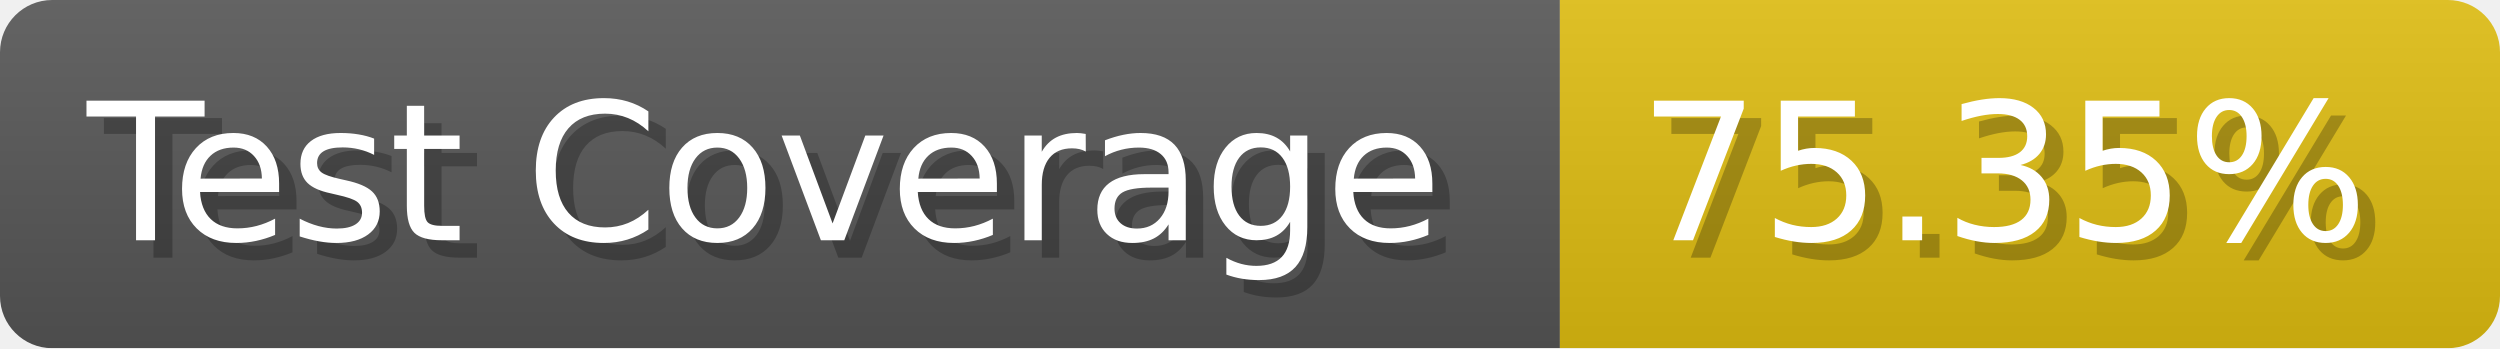
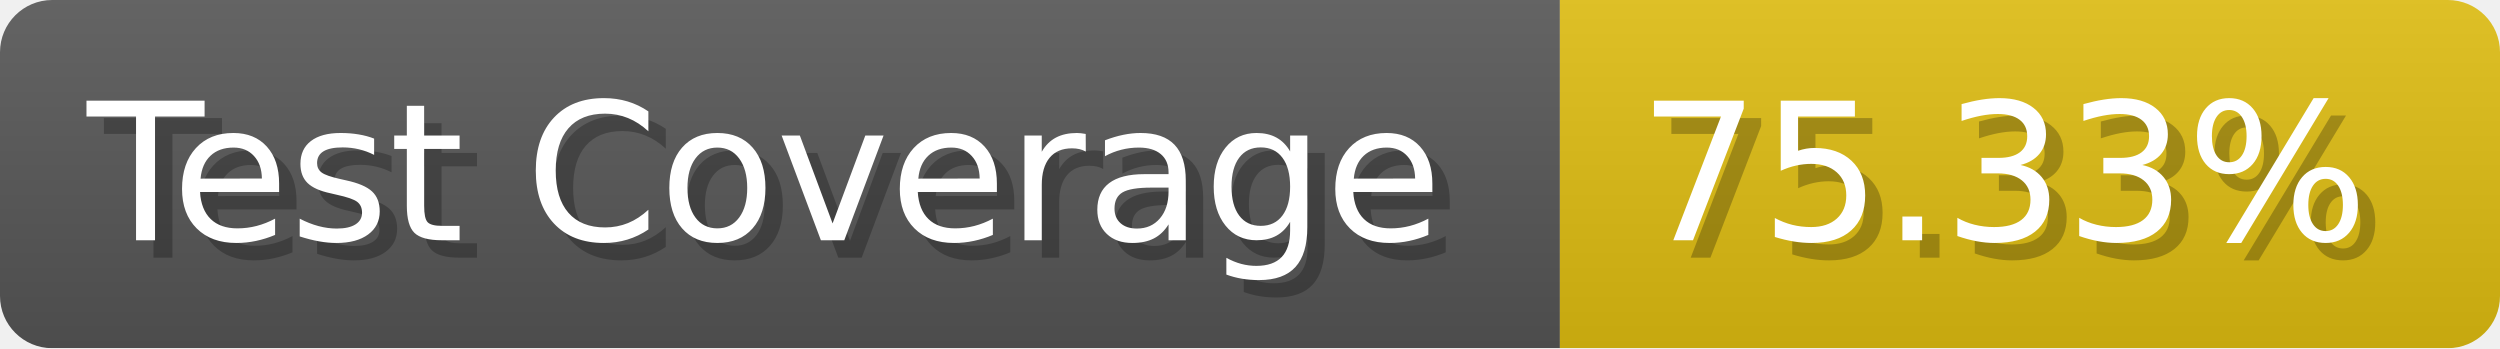
- <svg xmlns="http://www.w3.org/2000/svg" width="143.6" height="20" viewBox="0 0 1436 200" role="img" aria-label="Test Coverage: 75.35%">
+ <svg xmlns="http://www.w3.org/2000/svg" width="143.6" height="20" viewBox="0 0 1436 200" role="img" aria-label="Test Coverage: 75.33%">
  <linearGradient id="a" x2="0" y2="100%">
    <stop offset="0" stop-opacity=".1" stop-color="#EEE" />
    <stop offset="1" stop-opacity=".1" />
  </linearGradient>
  <mask id="m">
    <rect width="1436" height="200" rx="30" fill="#FFF" />
  </mask>
  <g mask="url(#m)">
    <rect width="896" height="200" fill="#555" />
    <rect width="540" height="200" fill="#DB1" x="896" />
    <rect width="1436" height="200" fill="url(#a)" />
  </g>
  <g aria-hidden="true" fill="#fff" text-anchor="start" font-family="Verdana,DejaVu Sans,sans-serif" font-size="110">
    <text x="60" y="148" textLength="796" fill="#000" opacity="0.25">Test Coverage</text>
    <text x="50" y="138" textLength="796">Test Coverage</text>
-     <text x="951" y="148" textLength="440" fill="#000" opacity="0.25">75.35%</text>
-     <text x="941" y="138" textLength="440">75.35%</text>
+     <text x="951" y="148" textLength="440" fill="#000" opacity="0.25">75.33%</text>
+     <text x="941" y="138" textLength="440">75.33%</text>
  </g>
</svg>
